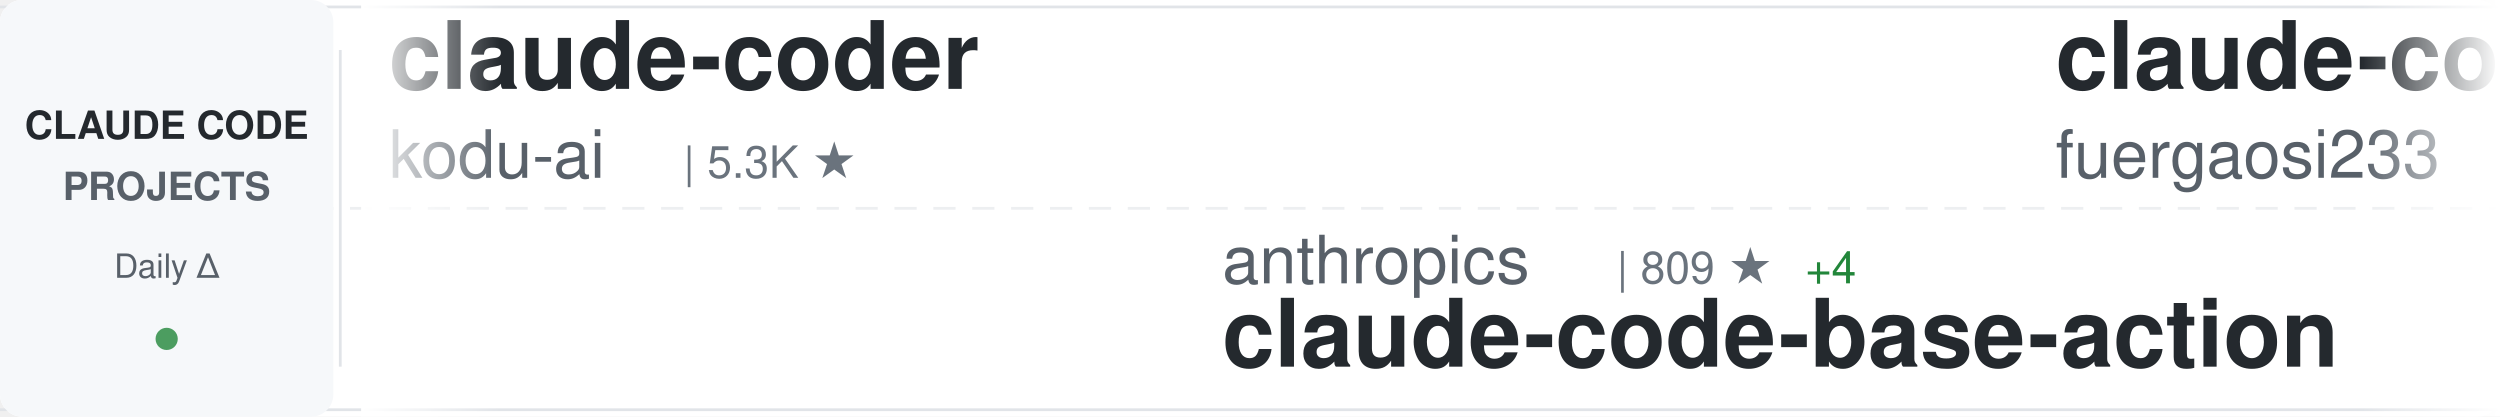
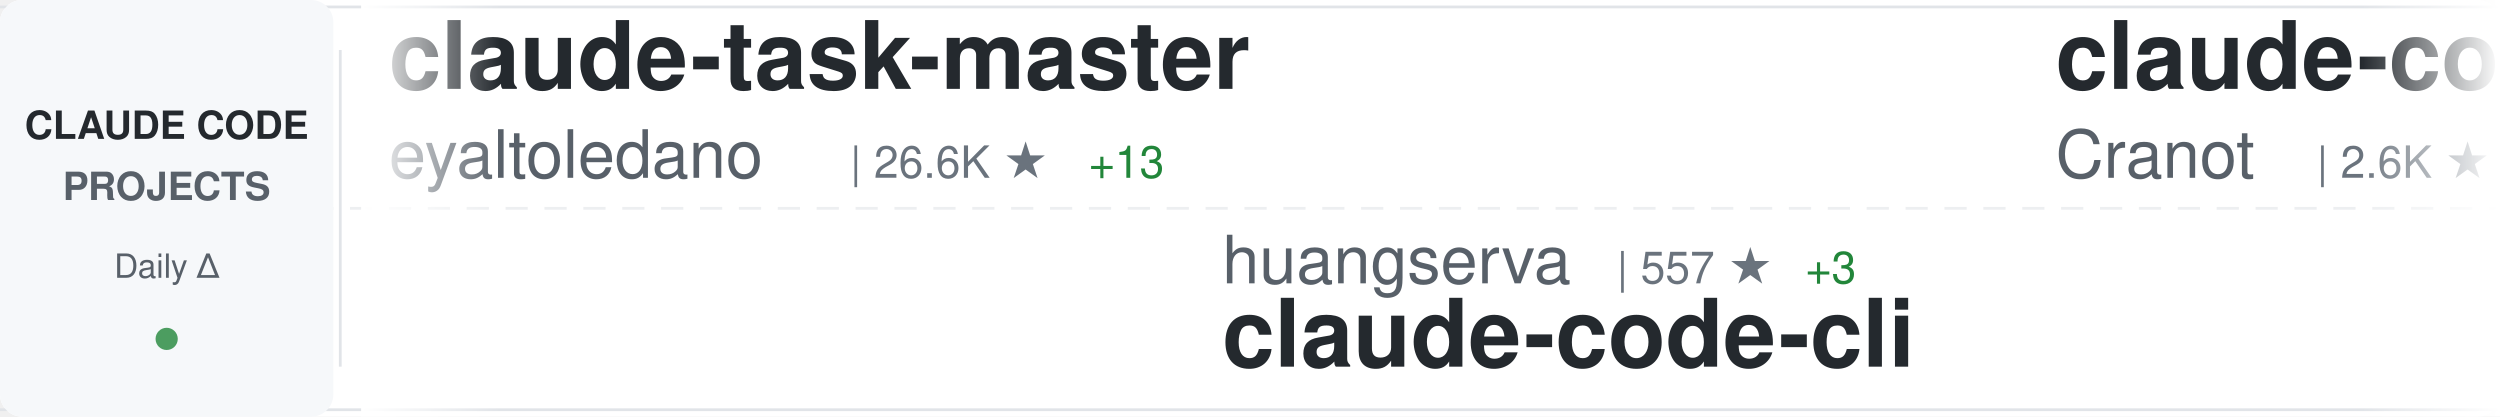
<svg xmlns="http://www.w3.org/2000/svg" width="900" height="150">
  <defs>
    <linearGradient id="awesomeLeftFade" x1="0%" y1="0%" x2="100%" y2="0%">
      <stop offset="0%" style="stop-color:#ffffff;stop-opacity:1" />
      <stop offset="100%" style="stop-color:#ffffff;stop-opacity:0" />
    </linearGradient>
    <linearGradient id="awesomeRightFade" x1="0%" y1="0%" x2="100%" y2="0%">
      <stop offset="0%" style="stop-color:#ffffff;stop-opacity:0" />
      <stop offset="100%" style="stop-color:#ffffff;stop-opacity:1" />
    </linearGradient>
  </defs>
  <rect width="900" height="150" fill="#ffffff" rx="8" />
  <rect x="0" y="2" width="900" height="1" fill="#e1e4e8" />
  <rect x="0" y="147" width="900" height="1" fill="#e1e4e8" />
  <line x1="0" y1="75" x2="900" y2="75" stroke="#e1e4e8" stroke-width="1" stroke-dasharray="8 6" opacity="0.6" />
  <rect x="0" y="0" width="120" height="150" fill="#f6f8fa" rx="8" />
  <text x="60" y="50" font-family="-apple-system, BlinkMacSystemFont, 'Segoe UI', Helvetica, Arial, sans-serif" font-size="14" font-weight="600" fill="#24292e" text-anchor="middle">CLAUDE CODE</text>
  <text x="60" y="72" font-family="-apple-system, BlinkMacSystemFont, 'Segoe UI', Helvetica, Arial, sans-serif" font-size="14" font-weight="600" fill="#586069" text-anchor="middle">PROJECTS</text>
  <text x="60" y="100" font-family="-apple-system, BlinkMacSystemFont, 'Segoe UI', Helvetica, Arial, sans-serif" font-size="12" font-weight="500" fill="#586069" text-anchor="middle">Daily Δ</text>
  <circle cx="60" cy="122" r="4" fill="#22863a" opacity="0.8" />
  <rect x="122" y="18" width="1" height="114" fill="#e1e4e8" />
  <clipPath id="awesomeTickerClip">
    <rect x="130" y="0" width="770" height="150" />
  </clipPath>
  <g clip-path="url(#awesomeTickerClip)">
    <g id="awesomeTickerItems">
      <animateTransform attributeName="transform" attributeType="XML" type="translate" from="0 0" to="-3000 0" dur="54s" repeatCount="indefinite" />
      <g transform="translate(0, 0)">
-         <text x="140" y="32" font-family="-apple-system, BlinkMacSystemFont, 'Segoe UI', Helvetica, Arial, sans-serif" font-size="34" font-weight="600" fill="#24292e">claude-coder</text>
-         <text x="140" y="64" font-family="-apple-system, BlinkMacSystemFont, 'Segoe UI', Helvetica, Arial, sans-serif" font-size="24" font-weight="400" fill="#586069">kodu-ai</text>
-         <text x="246" y="64" font-family="-apple-system, BlinkMacSystemFont, 'Segoe UI', Helvetica, Arial, sans-serif" font-size="16" font-weight="500" fill="#6a737d">| 5.3K ★</text>
+         <text x="140" y="32" font-family="-apple-system, BlinkMacSystemFont, 'Segoe UI', Helvetica, Arial, sans-serif" font-size="34" font-weight="600" fill="#24292e">claude-task-master</text>
+         <text x="140" y="64" font-family="-apple-system, BlinkMacSystemFont, 'Segoe UI', Helvetica, Arial, sans-serif" font-size="24" font-weight="400" fill="#586069">eyaltoledano</text>
+         <text x="306" y="64" font-family="-apple-system, BlinkMacSystemFont, 'Segoe UI', Helvetica, Arial, sans-serif" font-size="16" font-weight="500" fill="#6a737d">| 26.6K ★</text>
+         <text x="392" y="64" font-family="-apple-system, BlinkMacSystemFont, 'Segoe UI', Helvetica, Arial, sans-serif" font-size="16" font-weight="500" fill="#22863a"> +13</text>
      </g>
      <g transform="translate(300, 0)">
-         <text x="140" y="102" font-family="-apple-system, BlinkMacSystemFont, 'Segoe UI', Helvetica, Arial, sans-serif" font-size="24" font-weight="400" fill="#586069">anthropics</text>
-         <text x="282" y="102" font-family="-apple-system, BlinkMacSystemFont, 'Segoe UI', Helvetica, Arial, sans-serif" font-size="16" font-weight="500" fill="#6a737d">| 809 ★</text>
-         <text x="350" y="102" font-family="-apple-system, BlinkMacSystemFont, 'Segoe UI', Helvetica, Arial, sans-serif" font-size="16" font-weight="500" fill="#22863a"> +4</text>
-         <text x="140" y="132" font-family="-apple-system, BlinkMacSystemFont, 'Segoe UI', Helvetica, Arial, sans-serif" font-size="34" font-weight="600" fill="#24292e">claude-code-base-action</text>
+         <text x="140" y="102" font-family="-apple-system, BlinkMacSystemFont, 'Segoe UI', Helvetica, Arial, sans-serif" font-size="24" font-weight="400" fill="#586069">huangserva</text>
+         <text x="282" y="102" font-family="-apple-system, BlinkMacSystemFont, 'Segoe UI', Helvetica, Arial, sans-serif" font-size="16" font-weight="500" fill="#6a737d">| 557 ★</text>
+         <text x="350" y="102" font-family="-apple-system, BlinkMacSystemFont, 'Segoe UI', Helvetica, Arial, sans-serif" font-size="16" font-weight="500" fill="#22863a"> +3</text>
+         <text x="140" y="132" font-family="-apple-system, BlinkMacSystemFont, 'Segoe UI', Helvetica, Arial, sans-serif" font-size="34" font-weight="600" fill="#24292e">claude-code-cli</text>
      </g>
      <g transform="translate(600, 0)">
-         <text x="140" y="32" font-family="-apple-system, BlinkMacSystemFont, 'Segoe UI', Helvetica, Arial, sans-serif" font-size="34" font-weight="600" fill="#24292e">claude-code-proxy</text>
-         <text x="140" y="64" font-family="-apple-system, BlinkMacSystemFont, 'Segoe UI', Helvetica, Arial, sans-serif" font-size="24" font-weight="400" fill="#586069">fuergaosi233</text>
-         <text x="306" y="64" font-family="-apple-system, BlinkMacSystemFont, 'Segoe UI', Helvetica, Arial, sans-serif" font-size="16" font-weight="500" fill="#6a737d">| 2.5K ★</text>
-         <text x="383" y="64" font-family="-apple-system, BlinkMacSystemFont, 'Segoe UI', Helvetica, Arial, sans-serif" font-size="16" font-weight="500" fill="#22863a"> +12</text>
-       </g>
-       <g transform="translate(900, 0)">
-         <text x="140" y="102" font-family="-apple-system, BlinkMacSystemFont, 'Segoe UI', Helvetica, Arial, sans-serif" font-size="24" font-weight="400" fill="#586069">wshobson</text>
-         <text x="258" y="102" font-family="-apple-system, BlinkMacSystemFont, 'Segoe UI', Helvetica, Arial, sans-serif" font-size="16" font-weight="500" fill="#6a737d">| 33.9K ★</text>
-         <text x="344" y="102" font-family="-apple-system, BlinkMacSystemFont, 'Segoe UI', Helvetica, Arial, sans-serif" font-size="16" font-weight="500" fill="#22863a"> +67</text>
-         <text x="140" y="132" font-family="-apple-system, BlinkMacSystemFont, 'Segoe UI', Helvetica, Arial, sans-serif" font-size="34" font-weight="600" fill="#24292e">agents</text>
-       </g>
-       <g transform="translate(1200, 0)">
-         <text x="140" y="32" font-family="-apple-system, BlinkMacSystemFont, 'Segoe UI', Helvetica, Arial, sans-serif" font-size="34" font-weight="600" fill="#24292e">claude-code</text>
-         <text x="140" y="64" font-family="-apple-system, BlinkMacSystemFont, 'Segoe UI', Helvetica, Arial, sans-serif" font-size="24" font-weight="400" fill="#586069">VineeTagarwaL-code</text>
-         <text x="378" y="64" font-family="-apple-system, BlinkMacSystemFont, 'Segoe UI', Helvetica, Arial, sans-serif" font-size="16" font-weight="500" fill="#6a737d">| 273 ★</text>
-         <text x="446" y="64" font-family="-apple-system, BlinkMacSystemFont, 'Segoe UI', Helvetica, Arial, sans-serif" font-size="16" font-weight="500" fill="#22863a"> +1</text>
-       </g>
-       <g transform="translate(1500, 0)">
-         <text x="140" y="102" font-family="-apple-system, BlinkMacSystemFont, 'Segoe UI', Helvetica, Arial, sans-serif" font-size="24" font-weight="400" fill="#586069">Piebald-AI</text>
-         <text x="282" y="102" font-family="-apple-system, BlinkMacSystemFont, 'Segoe UI', Helvetica, Arial, sans-serif" font-size="16" font-weight="500" fill="#6a737d">| 9.1K ★</text>
-         <text x="359" y="102" font-family="-apple-system, BlinkMacSystemFont, 'Segoe UI', Helvetica, Arial, sans-serif" font-size="16" font-weight="500" fill="#22863a"> +48</text>
-         <text x="140" y="132" font-family="-apple-system, BlinkMacSystemFont, 'Segoe UI', Helvetica, Arial, sans-serif" font-size="34" font-weight="600" fill="#24292e">claude-code-system-promp...</text>
-       </g>
-       <g transform="translate(1800, 0)">
-         <text x="140" y="32" font-family="-apple-system, BlinkMacSystemFont, 'Segoe UI', Helvetica, Arial, sans-serif" font-size="34" font-weight="600" fill="#24292e">ralph-claude-code</text>
-         <text x="140" y="64" font-family="-apple-system, BlinkMacSystemFont, 'Segoe UI', Helvetica, Arial, sans-serif" font-size="24" font-weight="400" fill="#586069">frankbria</text>
-         <text x="270" y="64" font-family="-apple-system, BlinkMacSystemFont, 'Segoe UI', Helvetica, Arial, sans-serif" font-size="16" font-weight="500" fill="#6a737d">| 8.7K ★</text>
-         <text x="347" y="64" font-family="-apple-system, BlinkMacSystemFont, 'Segoe UI', Helvetica, Arial, sans-serif" font-size="16" font-weight="500" fill="#22863a"> +17</text>
-       </g>
-       <g transform="translate(2100, 0)">
-         <text x="140" y="102" font-family="-apple-system, BlinkMacSystemFont, 'Segoe UI', Helvetica, Arial, sans-serif" font-size="24" font-weight="400" fill="#586069">bfly123</text>
-         <text x="246" y="102" font-family="-apple-system, BlinkMacSystemFont, 'Segoe UI', Helvetica, Arial, sans-serif" font-size="16" font-weight="500" fill="#6a737d">| 2.3K ★</text>
-         <text x="323" y="102" font-family="-apple-system, BlinkMacSystemFont, 'Segoe UI', Helvetica, Arial, sans-serif" font-size="16" font-weight="500" fill="#22863a"> +7</text>
-         <text x="140" y="132" font-family="-apple-system, BlinkMacSystemFont, 'Segoe UI', Helvetica, Arial, sans-serif" font-size="34" font-weight="600" fill="#24292e">claude_code_bridge</text>
-       </g>
-       <g transform="translate(2400, 0)">
        <text x="140" y="32" font-family="-apple-system, BlinkMacSystemFont, 'Segoe UI', Helvetica, Arial, sans-serif" font-size="34" font-weight="600" fill="#24292e">claude-code-guide</text>
        <text x="140" y="64" font-family="-apple-system, BlinkMacSystemFont, 'Segoe UI', Helvetica, Arial, sans-serif" font-size="24" font-weight="400" fill="#586069">Cranot</text>
        <text x="234" y="64" font-family="-apple-system, BlinkMacSystemFont, 'Segoe UI', Helvetica, Arial, sans-serif" font-size="16" font-weight="500" fill="#6a737d">| 2.6K ★</text>
-         <text x="311" y="64" font-family="-apple-system, BlinkMacSystemFont, 'Segoe UI', Helvetica, Arial, sans-serif" font-size="16" font-weight="500" fill="#22863a"> +1</text>
+         <text x="311" y="64" font-family="-apple-system, BlinkMacSystemFont, 'Segoe UI', Helvetica, Arial, sans-serif" font-size="16" font-weight="500" fill="#22863a"> +2</text>
+       </g>
+       <g transform="translate(900, 0)">
+         <text x="140" y="102" font-family="-apple-system, BlinkMacSystemFont, 'Segoe UI', Helvetica, Arial, sans-serif" font-size="24" font-weight="400" fill="#586069">VineeTagarwaL-code</text>
+         <text x="378" y="102" font-family="-apple-system, BlinkMacSystemFont, 'Segoe UI', Helvetica, Arial, sans-serif" font-size="16" font-weight="500" fill="#6a737d">| 273 ★</text>
+         <text x="446" y="102" font-family="-apple-system, BlinkMacSystemFont, 'Segoe UI', Helvetica, Arial, sans-serif" font-size="16" font-weight="500" fill="#22863a"> +1</text>
+         <text x="140" y="132" font-family="-apple-system, BlinkMacSystemFont, 'Segoe UI', Helvetica, Arial, sans-serif" font-size="34" font-weight="600" fill="#24292e">claude-code</text>
+       </g>
+       <g transform="translate(1200, 0)">
+         <text x="140" y="32" font-family="-apple-system, BlinkMacSystemFont, 'Segoe UI', Helvetica, Arial, sans-serif" font-size="34" font-weight="600" fill="#24292e">claude-code-reverse</text>
+         <text x="140" y="64" font-family="-apple-system, BlinkMacSystemFont, 'Segoe UI', Helvetica, Arial, sans-serif" font-size="24" font-weight="400" fill="#586069">Yuyz0112</text>
+         <text x="258" y="64" font-family="-apple-system, BlinkMacSystemFont, 'Segoe UI', Helvetica, Arial, sans-serif" font-size="16" font-weight="500" fill="#6a737d">| 2.4K ★</text>
+       </g>
+       <g transform="translate(1500, 0)">
+         <text x="140" y="102" font-family="-apple-system, BlinkMacSystemFont, 'Segoe UI', Helvetica, Arial, sans-serif" font-size="24" font-weight="400" fill="#586069">ChrisWiles</text>
+         <text x="282" y="102" font-family="-apple-system, BlinkMacSystemFont, 'Segoe UI', Helvetica, Arial, sans-serif" font-size="16" font-weight="500" fill="#6a737d">| 5.8K ★</text>
+         <text x="359" y="102" font-family="-apple-system, BlinkMacSystemFont, 'Segoe UI', Helvetica, Arial, sans-serif" font-size="16" font-weight="500" fill="#22863a"> +10</text>
+         <text x="140" y="132" font-family="-apple-system, BlinkMacSystemFont, 'Segoe UI', Helvetica, Arial, sans-serif" font-size="34" font-weight="600" fill="#24292e">claude-code-showcase</text>
+       </g>
+       <g transform="translate(1800, 0)">
+         <text x="140" y="32" font-family="-apple-system, BlinkMacSystemFont, 'Segoe UI', Helvetica, Arial, sans-serif" font-size="34" font-weight="600" fill="#24292e">claude-code-tips</text>
+         <text x="140" y="64" font-family="-apple-system, BlinkMacSystemFont, 'Segoe UI', Helvetica, Arial, sans-serif" font-size="24" font-weight="400" fill="#586069">ykdojo</text>
+         <text x="234" y="64" font-family="-apple-system, BlinkMacSystemFont, 'Segoe UI', Helvetica, Arial, sans-serif" font-size="16" font-weight="500" fill="#6a737d">| 7.8K ★</text>
+         <text x="311" y="64" font-family="-apple-system, BlinkMacSystemFont, 'Segoe UI', Helvetica, Arial, sans-serif" font-size="16" font-weight="500" fill="#22863a"> +27</text>
+       </g>
+       <g transform="translate(2100, 0)">
+         <text x="140" y="102" font-family="-apple-system, BlinkMacSystemFont, 'Segoe UI', Helvetica, Arial, sans-serif" font-size="24" font-weight="400" fill="#586069">feiskyer</text>
+         <text x="258" y="102" font-family="-apple-system, BlinkMacSystemFont, 'Segoe UI', Helvetica, Arial, sans-serif" font-size="16" font-weight="500" fill="#6a737d">| 1.4K ★</text>
+         <text x="335" y="102" font-family="-apple-system, BlinkMacSystemFont, 'Segoe UI', Helvetica, Arial, sans-serif" font-size="16" font-weight="500" fill="#22863a"> +2</text>
+         <text x="140" y="132" font-family="-apple-system, BlinkMacSystemFont, 'Segoe UI', Helvetica, Arial, sans-serif" font-size="34" font-weight="600" fill="#24292e">claude-code-settings</text>
+       </g>
+       <g transform="translate(2400, 0)">
+         <text x="140" y="32" font-family="-apple-system, BlinkMacSystemFont, 'Segoe UI', Helvetica, Arial, sans-serif" font-size="34" font-weight="600" fill="#24292e">claude-code-source-build</text>
+         <text x="140" y="64" font-family="-apple-system, BlinkMacSystemFont, 'Segoe UI', Helvetica, Arial, sans-serif" font-size="24" font-weight="400" fill="#586069">andrew-kramer-inno</text>
+         <text x="378" y="64" font-family="-apple-system, BlinkMacSystemFont, 'Segoe UI', Helvetica, Arial, sans-serif" font-size="16" font-weight="500" fill="#6a737d">| 575 ★</text>
+         <text x="446" y="64" font-family="-apple-system, BlinkMacSystemFont, 'Segoe UI', Helvetica, Arial, sans-serif" font-size="16" font-weight="500" fill="#22863a"> +1</text>
      </g>
      <g transform="translate(2700, 0)">
+         <text x="140" y="102" font-family="-apple-system, BlinkMacSystemFont, 'Segoe UI', Helvetica, Arial, sans-serif" font-size="24" font-weight="400" fill="#586069">AICoderTudou</text>
+         <text x="306" y="102" font-family="-apple-system, BlinkMacSystemFont, 'Segoe UI', Helvetica, Arial, sans-serif" font-size="16" font-weight="500" fill="#6a737d">| 489 ★</text>
+         <text x="140" y="132" font-family="-apple-system, BlinkMacSystemFont, 'Segoe UI', Helvetica, Arial, sans-serif" font-size="34" font-weight="600" fill="#24292e">claude-code-tudou</text>
+       </g>
+       <g transform="translate(3000, 0)">
+         <text x="140" y="32" font-family="-apple-system, BlinkMacSystemFont, 'Segoe UI', Helvetica, Arial, sans-serif" font-size="34" font-weight="600" fill="#24292e">claude-task-master</text>
+         <text x="140" y="64" font-family="-apple-system, BlinkMacSystemFont, 'Segoe UI', Helvetica, Arial, sans-serif" font-size="24" font-weight="400" fill="#586069">eyaltoledano</text>
+         <text x="306" y="64" font-family="-apple-system, BlinkMacSystemFont, 'Segoe UI', Helvetica, Arial, sans-serif" font-size="16" font-weight="500" fill="#6a737d">| 26.6K ★</text>
+         <text x="392" y="64" font-family="-apple-system, BlinkMacSystemFont, 'Segoe UI', Helvetica, Arial, sans-serif" font-size="16" font-weight="500" fill="#22863a"> +13</text>
+       </g>
+       <g transform="translate(3300, 0)">
        <text x="140" y="102" font-family="-apple-system, BlinkMacSystemFont, 'Segoe UI', Helvetica, Arial, sans-serif" font-size="24" font-weight="400" fill="#586069">huangserva</text>
-         <text x="282" y="102" font-family="-apple-system, BlinkMacSystemFont, 'Segoe UI', Helvetica, Arial, sans-serif" font-size="16" font-weight="500" fill="#6a737d">| 556 ★</text>
-         <text x="350" y="102" font-family="-apple-system, BlinkMacSystemFont, 'Segoe UI', Helvetica, Arial, sans-serif" font-size="16" font-weight="500" fill="#22863a"> +2</text>
+         <text x="282" y="102" font-family="-apple-system, BlinkMacSystemFont, 'Segoe UI', Helvetica, Arial, sans-serif" font-size="16" font-weight="500" fill="#6a737d">| 557 ★</text>
+         <text x="350" y="102" font-family="-apple-system, BlinkMacSystemFont, 'Segoe UI', Helvetica, Arial, sans-serif" font-size="16" font-weight="500" fill="#22863a"> +3</text>
        <text x="140" y="132" font-family="-apple-system, BlinkMacSystemFont, 'Segoe UI', Helvetica, Arial, sans-serif" font-size="34" font-weight="600" fill="#24292e">claude-code-cli</text>
      </g>
-       <g transform="translate(3000, 0)">
-         <text x="140" y="32" font-family="-apple-system, BlinkMacSystemFont, 'Segoe UI', Helvetica, Arial, sans-serif" font-size="34" font-weight="600" fill="#24292e">claude-coder</text>
-         <text x="140" y="64" font-family="-apple-system, BlinkMacSystemFont, 'Segoe UI', Helvetica, Arial, sans-serif" font-size="24" font-weight="400" fill="#586069">kodu-ai</text>
-         <text x="246" y="64" font-family="-apple-system, BlinkMacSystemFont, 'Segoe UI', Helvetica, Arial, sans-serif" font-size="16" font-weight="500" fill="#6a737d">| 5.3K ★</text>
-       </g>
-       <g transform="translate(3300, 0)">
-         <text x="140" y="102" font-family="-apple-system, BlinkMacSystemFont, 'Segoe UI', Helvetica, Arial, sans-serif" font-size="24" font-weight="400" fill="#586069">anthropics</text>
-         <text x="282" y="102" font-family="-apple-system, BlinkMacSystemFont, 'Segoe UI', Helvetica, Arial, sans-serif" font-size="16" font-weight="500" fill="#6a737d">| 809 ★</text>
-         <text x="350" y="102" font-family="-apple-system, BlinkMacSystemFont, 'Segoe UI', Helvetica, Arial, sans-serif" font-size="16" font-weight="500" fill="#22863a"> +4</text>
-         <text x="140" y="132" font-family="-apple-system, BlinkMacSystemFont, 'Segoe UI', Helvetica, Arial, sans-serif" font-size="34" font-weight="600" fill="#24292e">claude-code-base-action</text>
-       </g>
      <g transform="translate(3600, 0)">
-         <text x="140" y="32" font-family="-apple-system, BlinkMacSystemFont, 'Segoe UI', Helvetica, Arial, sans-serif" font-size="34" font-weight="600" fill="#24292e">claude-code-proxy</text>
-         <text x="140" y="64" font-family="-apple-system, BlinkMacSystemFont, 'Segoe UI', Helvetica, Arial, sans-serif" font-size="24" font-weight="400" fill="#586069">fuergaosi233</text>
-         <text x="306" y="64" font-family="-apple-system, BlinkMacSystemFont, 'Segoe UI', Helvetica, Arial, sans-serif" font-size="16" font-weight="500" fill="#6a737d">| 2.5K ★</text>
-         <text x="383" y="64" font-family="-apple-system, BlinkMacSystemFont, 'Segoe UI', Helvetica, Arial, sans-serif" font-size="16" font-weight="500" fill="#22863a"> +12</text>
+         <text x="140" y="32" font-family="-apple-system, BlinkMacSystemFont, 'Segoe UI', Helvetica, Arial, sans-serif" font-size="34" font-weight="600" fill="#24292e">claude-code-guide</text>
+         <text x="140" y="64" font-family="-apple-system, BlinkMacSystemFont, 'Segoe UI', Helvetica, Arial, sans-serif" font-size="24" font-weight="400" fill="#586069">Cranot</text>
+         <text x="234" y="64" font-family="-apple-system, BlinkMacSystemFont, 'Segoe UI', Helvetica, Arial, sans-serif" font-size="16" font-weight="500" fill="#6a737d">| 2.6K ★</text>
+         <text x="311" y="64" font-family="-apple-system, BlinkMacSystemFont, 'Segoe UI', Helvetica, Arial, sans-serif" font-size="16" font-weight="500" fill="#22863a"> +2</text>
      </g>
      <g transform="translate(3900, 0)">
-         <text x="140" y="102" font-family="-apple-system, BlinkMacSystemFont, 'Segoe UI', Helvetica, Arial, sans-serif" font-size="24" font-weight="400" fill="#586069">wshobson</text>
-         <text x="258" y="102" font-family="-apple-system, BlinkMacSystemFont, 'Segoe UI', Helvetica, Arial, sans-serif" font-size="16" font-weight="500" fill="#6a737d">| 33.9K ★</text>
-         <text x="344" y="102" font-family="-apple-system, BlinkMacSystemFont, 'Segoe UI', Helvetica, Arial, sans-serif" font-size="16" font-weight="500" fill="#22863a"> +67</text>
-         <text x="140" y="132" font-family="-apple-system, BlinkMacSystemFont, 'Segoe UI', Helvetica, Arial, sans-serif" font-size="34" font-weight="600" fill="#24292e">agents</text>
+         <text x="140" y="102" font-family="-apple-system, BlinkMacSystemFont, 'Segoe UI', Helvetica, Arial, sans-serif" font-size="24" font-weight="400" fill="#586069">VineeTagarwaL-code</text>
+         <text x="378" y="102" font-family="-apple-system, BlinkMacSystemFont, 'Segoe UI', Helvetica, Arial, sans-serif" font-size="16" font-weight="500" fill="#6a737d">| 273 ★</text>
+         <text x="446" y="102" font-family="-apple-system, BlinkMacSystemFont, 'Segoe UI', Helvetica, Arial, sans-serif" font-size="16" font-weight="500" fill="#22863a"> +1</text>
+         <text x="140" y="132" font-family="-apple-system, BlinkMacSystemFont, 'Segoe UI', Helvetica, Arial, sans-serif" font-size="34" font-weight="600" fill="#24292e">claude-code</text>
      </g>
    </g>
  </g>
  <rect x="130" y="0" width="50" height="150" fill="url(#awesomeLeftFade)" />
  <rect x="850" y="0" width="50" height="150" fill="url(#awesomeRightFade)" />
</svg>
